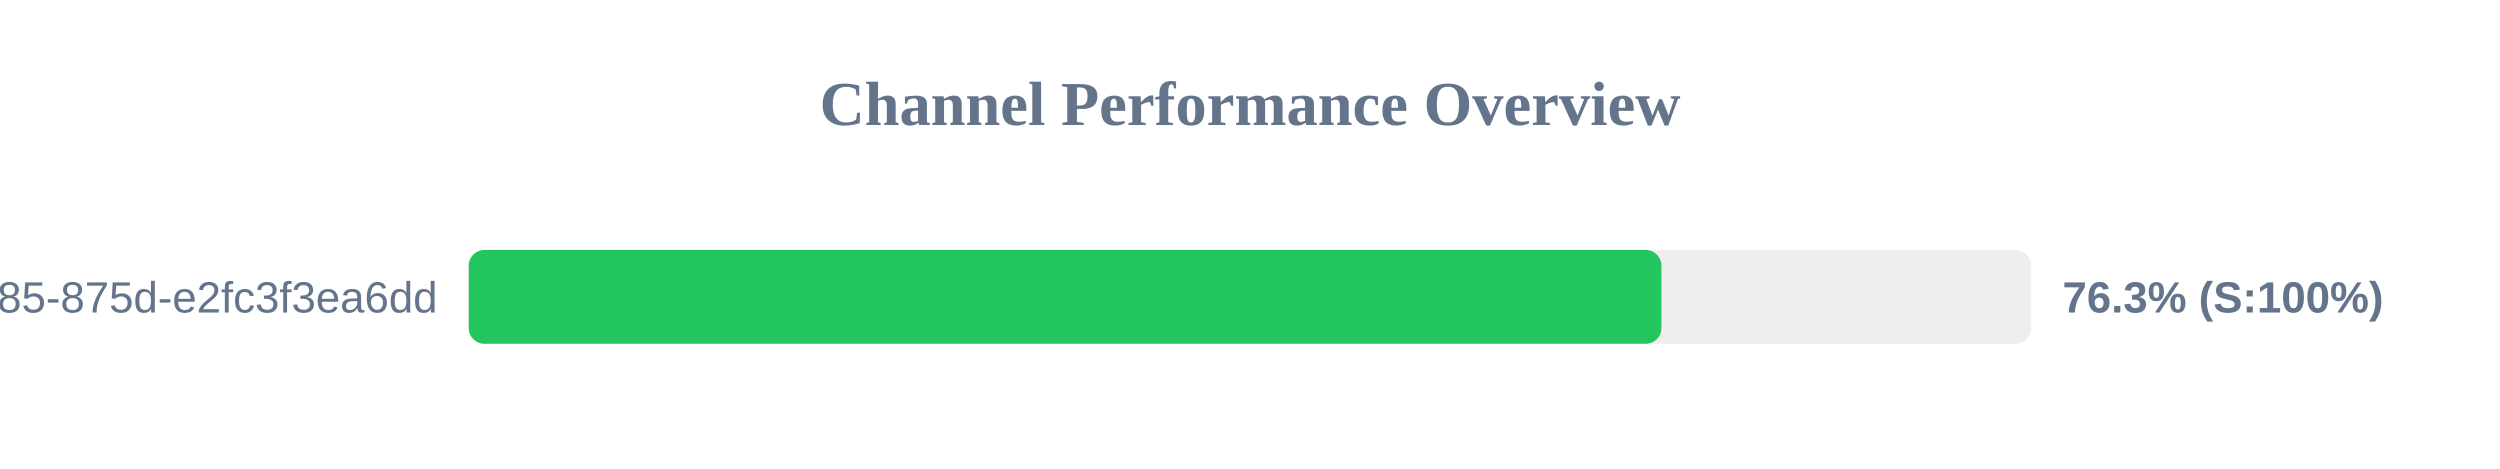
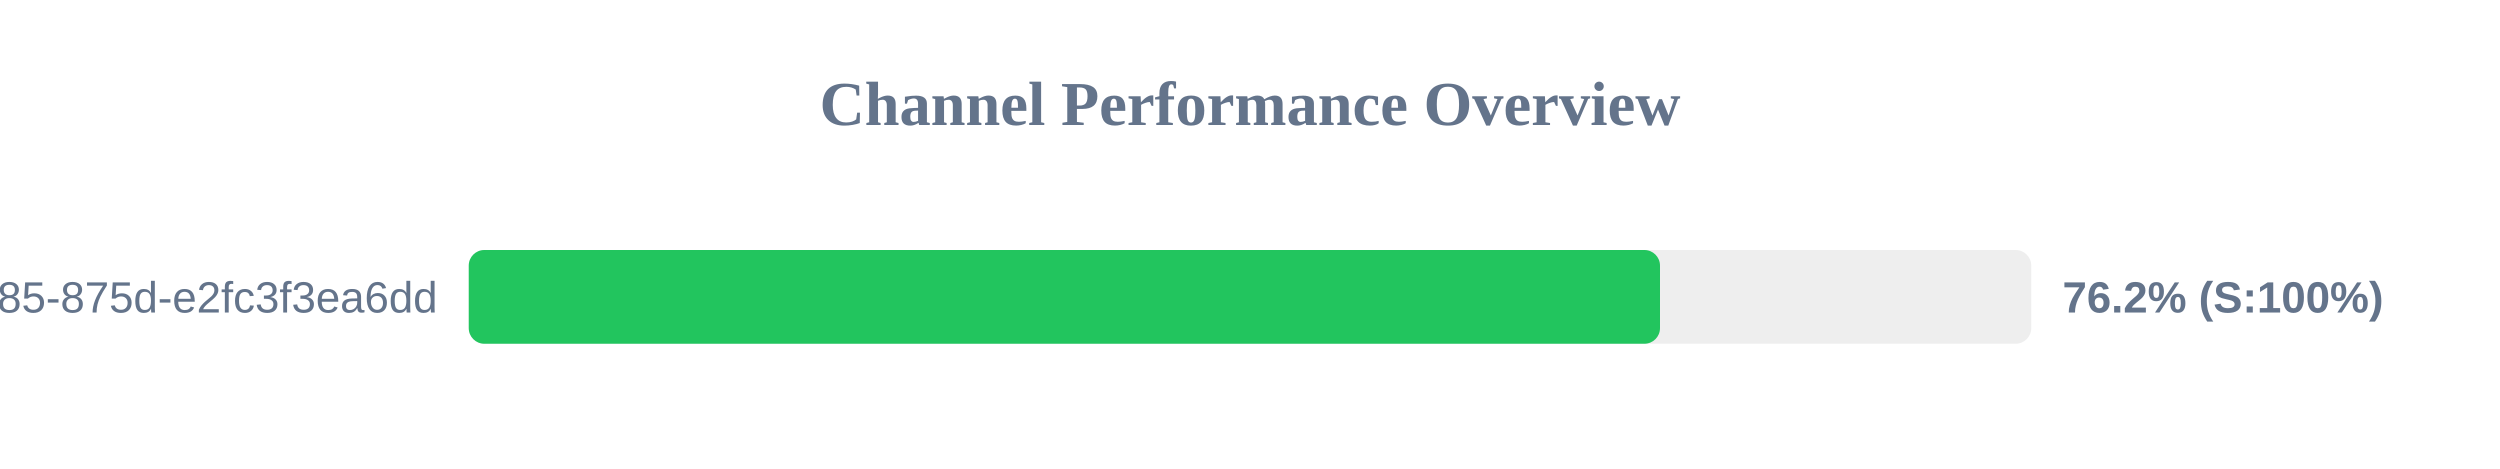
<svg xmlns="http://www.w3.org/2000/svg" width="800" height="150" version="1.1">
  <style>
        .row { font: 14px Arial; fill: #64748b; }
        .score { font: bold 14px Arial; fill: #64748b; }
    </style>
  <text x="400" y="40" text-anchor="middle" font-size="20px" font-weight="bold" fill="#64748b">Channel Performance Overview</text>
  <rect x="150" y="80" width="500" height="30" fill="#eee" rx="5" />
-   <rect x="150" y="80" width="381.65" height="30" fill="#22c55e" rx="5" />
+   <rect x="150" y="80" width="381.2" height="30" fill="#22c55e" rx="5" />
  <text x="140" y="100" text-anchor="end" class="row">?uuid=1045aedf-053c-4585-875d-e2fc3f3ea6dd</text>
-   <text x="660" y="100" text-anchor="start" class="score">76.3% (S:100%)</text>
+   <text x="660" y="100" text-anchor="start" class="score">76.2% (S:100%)</text>
</svg>
